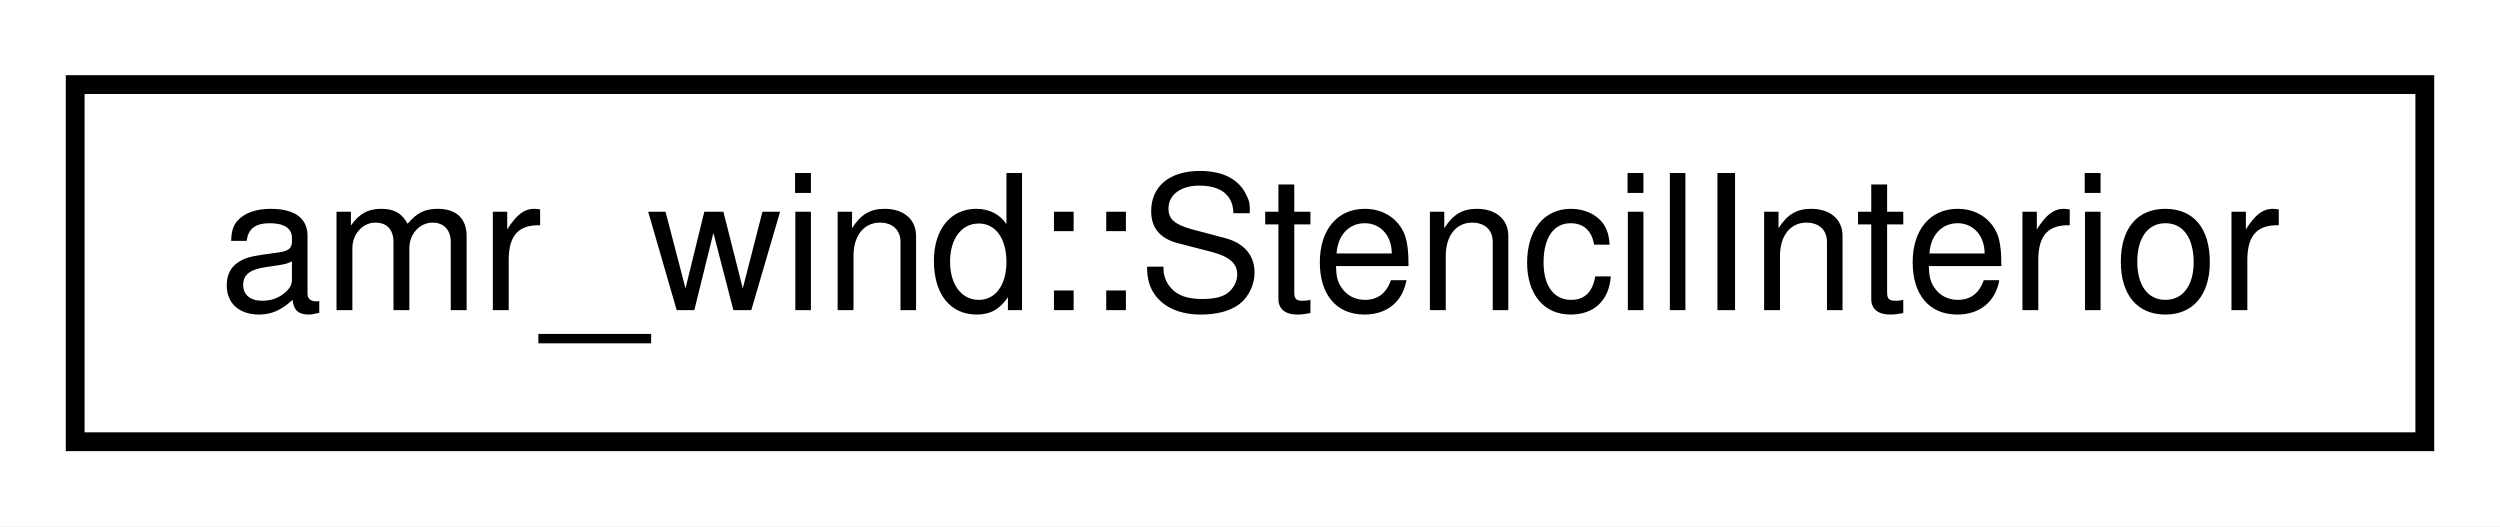
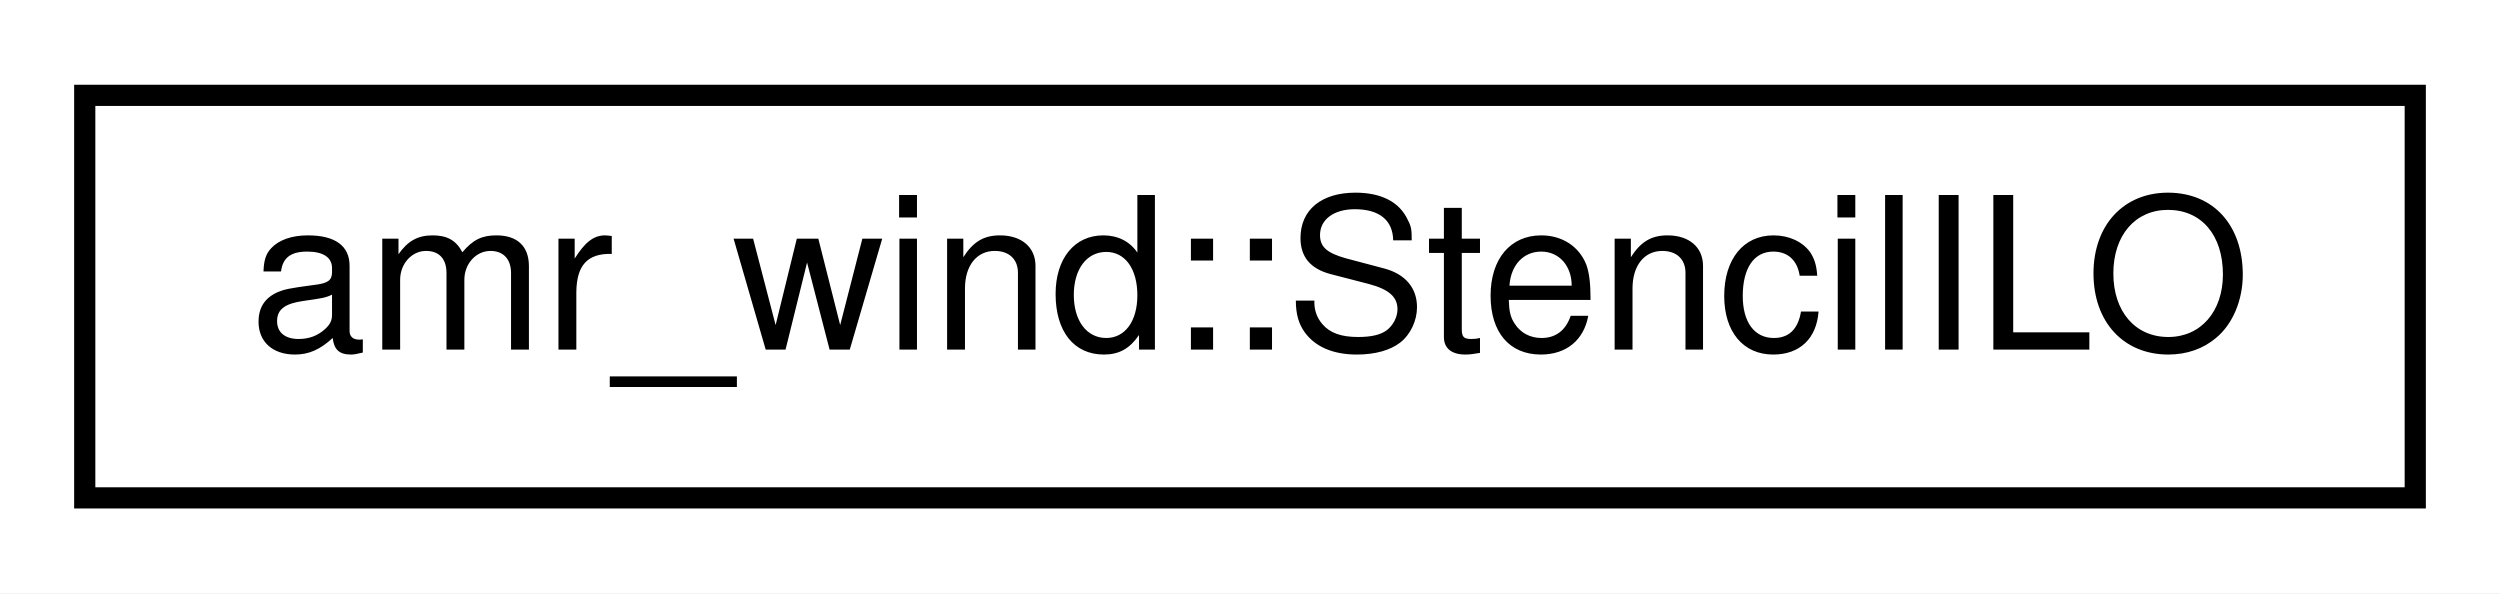
- <svg xmlns="http://www.w3.org/2000/svg" xmlns:xlink="http://www.w3.org/1999/xlink" width="133pt" height="28pt" viewBox="0.00 0.00 133.00 28.00">
+ <svg xmlns="http://www.w3.org/2000/svg" xmlns:xlink="http://www.w3.org/1999/xlink" width="118pt" height="28pt" viewBox="0.00 0.00 118.00 28.00">
  <g id="graph0" class="graph" transform="scale(1 1) rotate(0) translate(4 24)">
-     <polygon fill="#ffffff" stroke="transparent" points="-4,4 -4,-24 129,-24 129,4 -4,4" />
+     <polygon fill="#ffffff" stroke="transparent" points="-4,4 -4,-24 114,-24 114,4 -4,4" />
    <g id="node1" class="node">
      <g id="a_node1">
-         <a xlink:href="structamr__wind_1_1_stencil_interior.html" target="_top" xlink:title="amr_wind::StencilInterior">
-           <polygon fill="#ffffff" stroke="#000000" points="0,-.5 0,-19.5 125,-19.5 125,-.5 0,-.5" />
-           <text text-anchor="middle" x="62.5" y="-7.5" font-family="Helvetica,sans-Serif" font-size="10.00" fill="#000000">amr_wind::StencilInterior</text>
+         <a xlink:href="structamr__wind_1_1_stencil_i_l_o.html" target="_top" xlink:title="amr_wind::StencilILO">
+           <polygon fill="#ffffff" stroke="#000000" points="0,-.5 0,-19.5 110,-19.5 110,-.5 0,-.5" />
+           <text text-anchor="middle" x="55" y="-7.5" font-family="Helvetica,sans-Serif" font-size="10.00" fill="#000000">amr_wind::StencilILO</text>
        </a>
      </g>
    </g>
  </g>
</svg>
